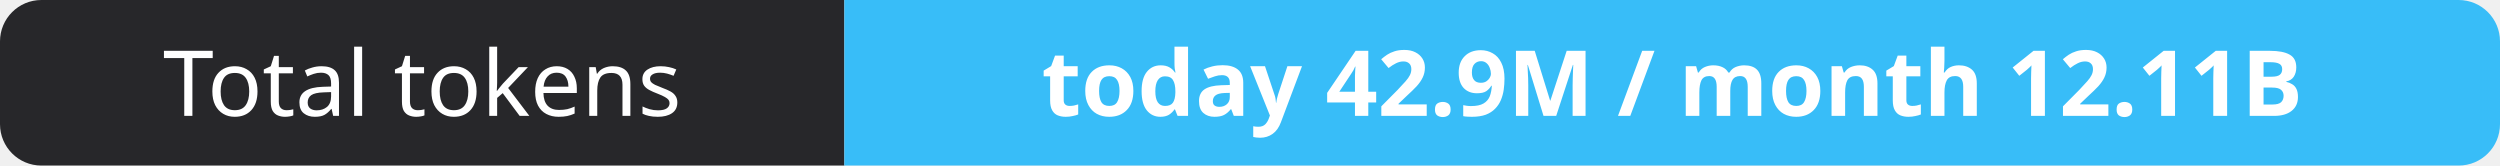
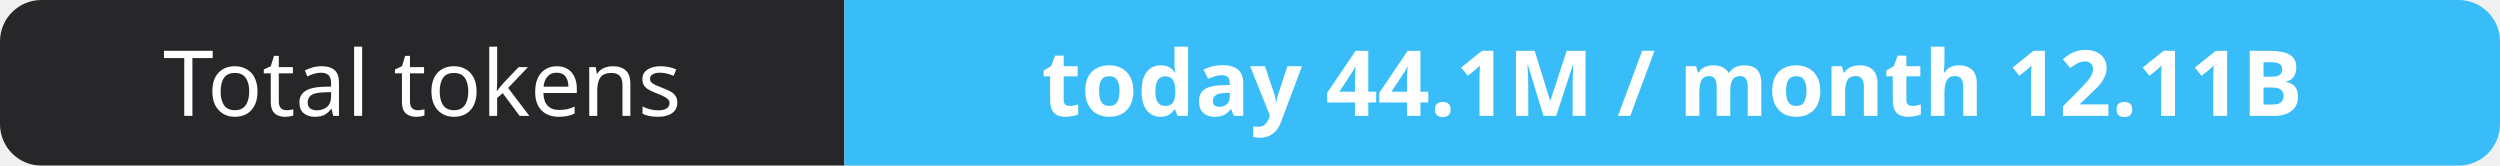
- <svg xmlns="http://www.w3.org/2000/svg" width="302" height="20" role="img" aria-label="Total tokens: today 42.9M / month 12.11B">
+ <svg xmlns="http://www.w3.org/2000/svg" width="302" height="20" role="img" aria-label="Total tokens: today 44.1M / month 12.11B">
  <clipPath id="r">
    <rect width="302" height="20" rx="5" fill="#fff" />
  </clipPath>
  <g clip-path="url(#r)">
    <rect width="102" height="20" fill="#27272a" />
    <rect x="102" width="200" height="20" fill="#38bdf8" />
  </g>
  <g fill="#fff" text-anchor="middle" font-family="Verdana,Geneva,sans-serif" font-size="11">
    <text x="51.0" y="14">Total tokens</text>
-     <text x="202.0" y="14" font-weight="700">today 42.9M / month 12.11B</text>
+     <text x="202.0" y="14" font-weight="700">today 44.1M / month 12.11B</text>
  </g>
</svg>
